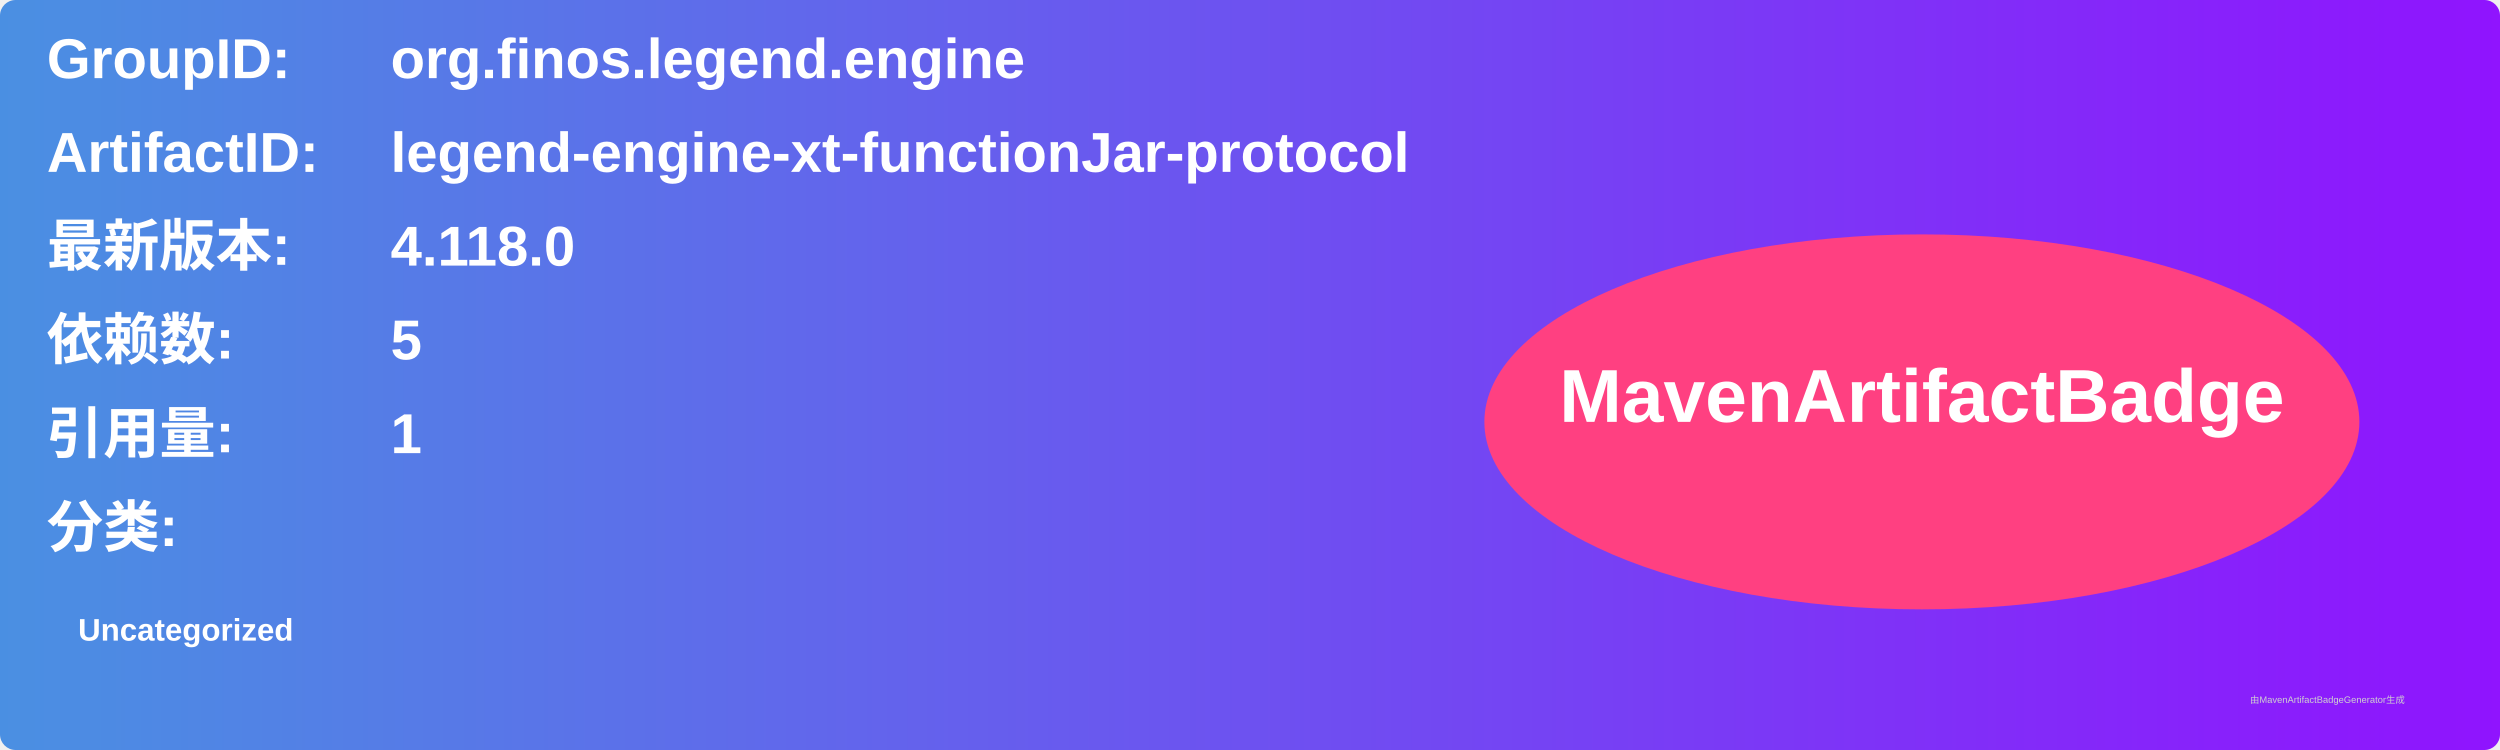
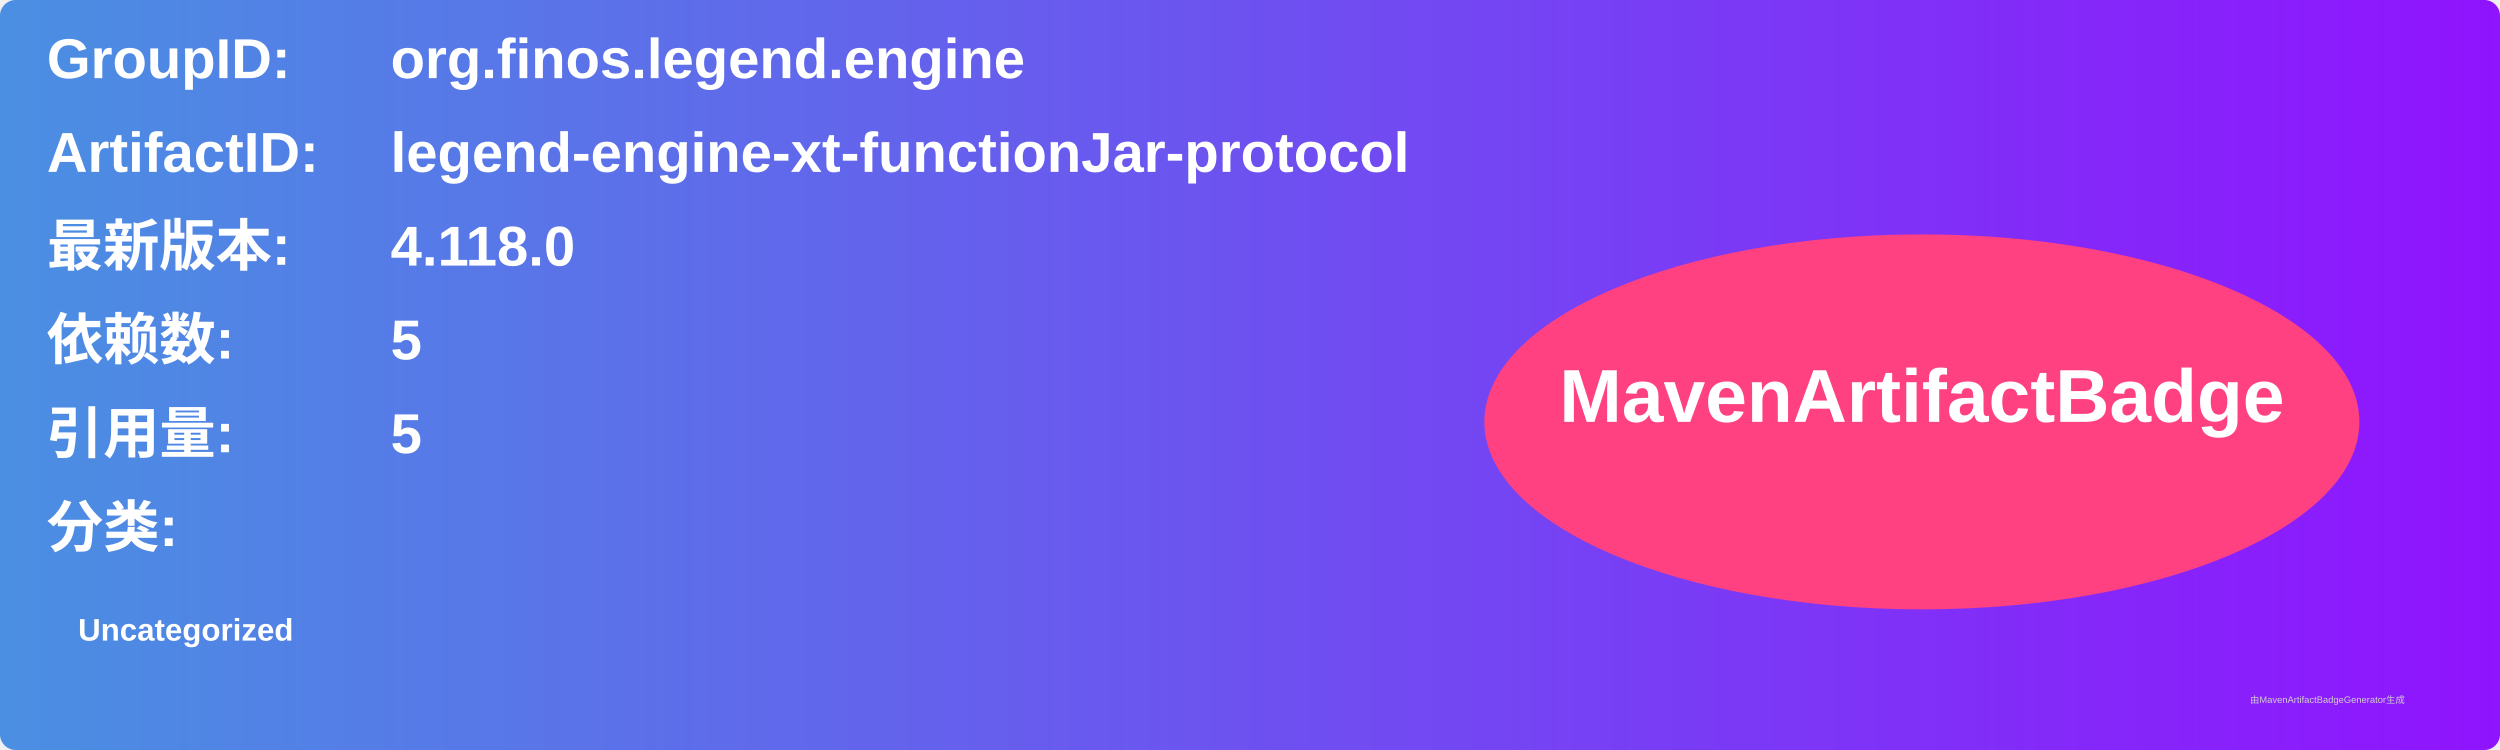
<svg xmlns="http://www.w3.org/2000/svg" width="800" height="240" viewBox="0 0 800 240">
  <linearGradient id="grad" x1="0%" y1="0%" x2="100%" y2="0%">
    <stop offset="0%" stop-color="#4a90e2" />
    <stop offset="100%" stop-color="#9013fe" />
  </linearGradient>
  <rect width="100%" height="100%" rx="5" ry="5" fill="url(#grad)" />
  <g transform="translate(15, 15)">
    <text x="0" y="10" font-family="Arial" font-size="18" fill="white" font-weight="bold" width="260">GroupID:</text>
    <text x="110" y="10" font-family="Arial" font-size="18" fill="white" font-weight="bold" width="460">org.finos.legend.engine</text>
    <text x="0" y="40" font-family="Arial" font-size="18" fill="white" font-weight="bold" width="260">ArtifactID:</text>
    <text x="110" y="40" font-family="Arial" font-size="18" fill="white" font-weight="bold" width="460">legend-engine-xt-functionJar-protocol</text>
    <text x="0" y="70" font-family="Arial" font-size="18" fill="white" font-weight="bold">最新版本:</text>
    <text x="110" y="70" font-family="Arial" font-size="18" fill="white" font-weight="bold">
      <tspan font-weight="bold">4.118.0</tspan>
    </text>
    <text x="0" y="100" font-family="Arial" font-size="18" fill="white" font-weight="bold">依赖数: </text>
    <text x="110" y="100" font-family="Arial" font-size="18" fill="white">
      <tspan font-weight="bold">5</tspan>
    </text>
    <text x="0" y="130" font-family="Arial" font-size="18" fill="white" font-weight="bold">引用量: </text>
    <text x="110" y="130" font-family="Arial" font-size="18" fill="white">
-       <tspan font-weight="bold">1</tspan>
+       <tspan font-weight="bold">5</tspan>
    </text>
    <text x="0" y="160" font-family="Arial" font-size="18" fill="white" font-weight="bold">分类:</text>
    <text x="10" y="190" font-family="Arial" font-size="10" fill="white">
      <tspan font-weight="bold">Uncategorized</tspan>
    </text>
    <ellipse cx="600" cy="120" rx="140" ry="60" fill="#ff4081" />
    <text x="600" y="120" text-anchor="middle" font-family="Arial" font-size="24" fill="white" font-weight="bold">MavenArtifactBadge</text>
  </g>
  <text x="720" y="225" font-family="Arial" font-size="3" fill="#d0d0d0">由MavenArtifactBadgeGenerator生成</text>
</svg>
